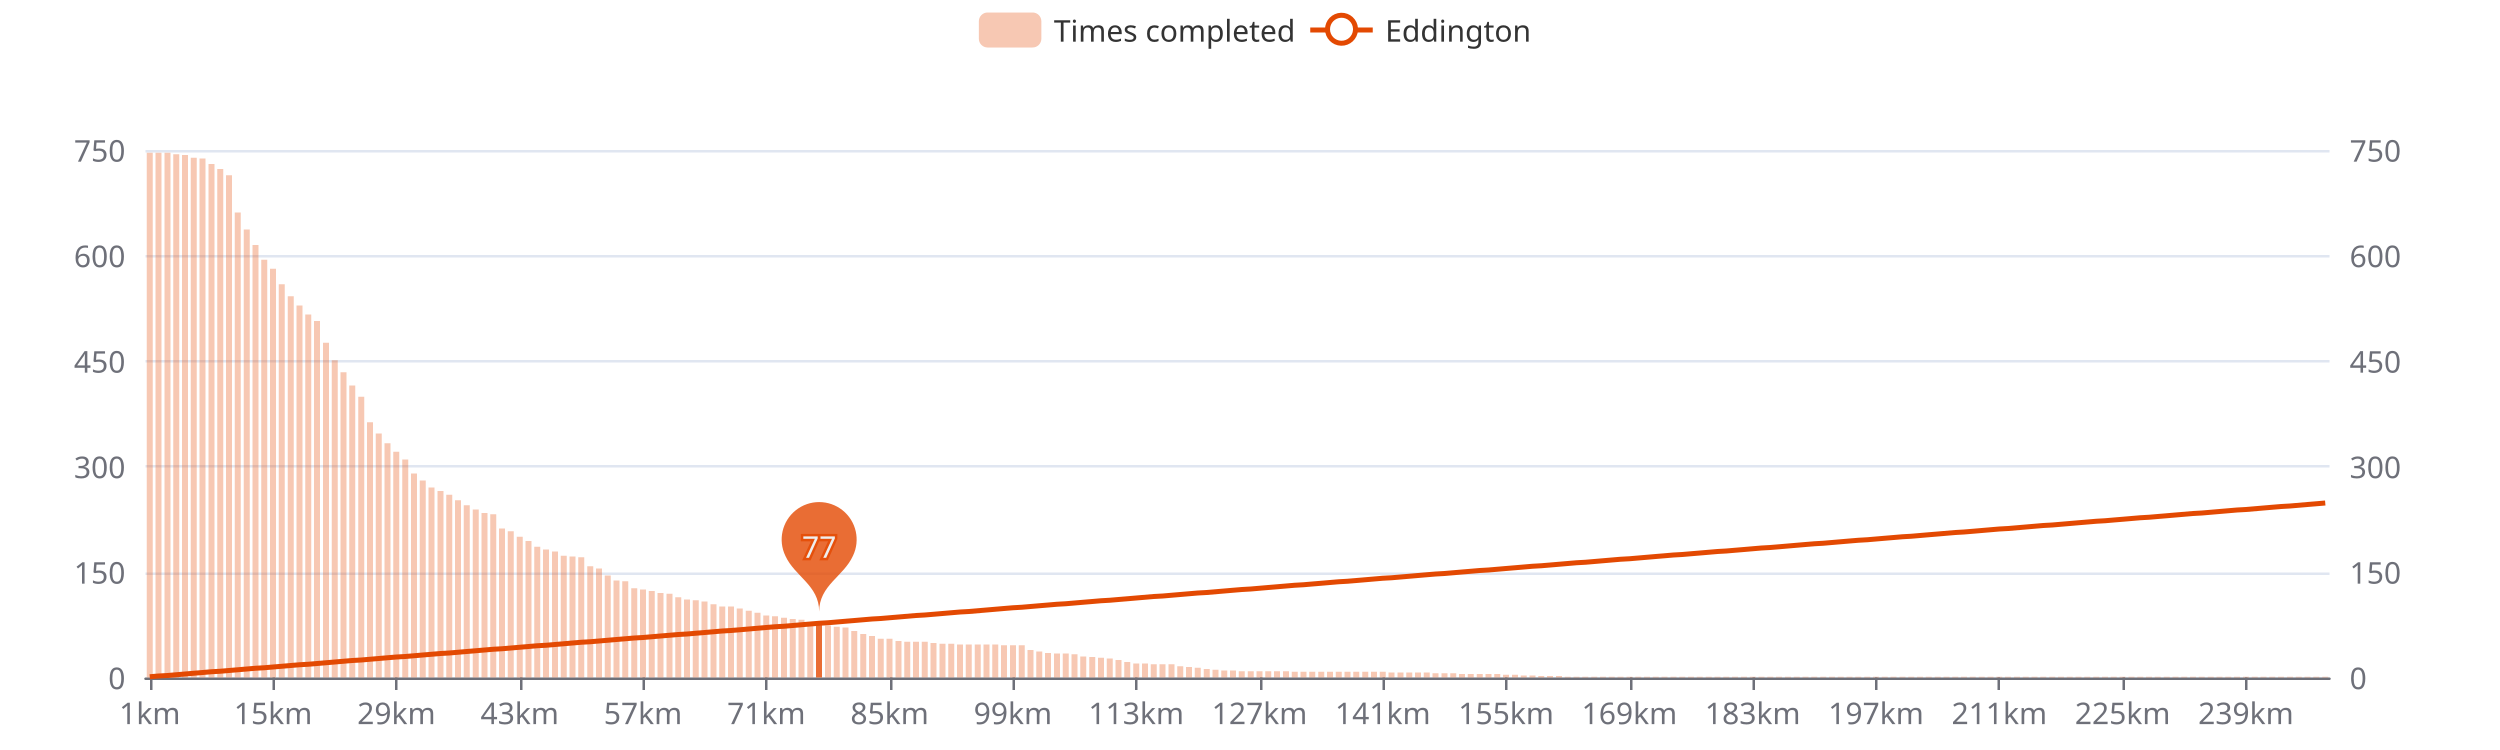
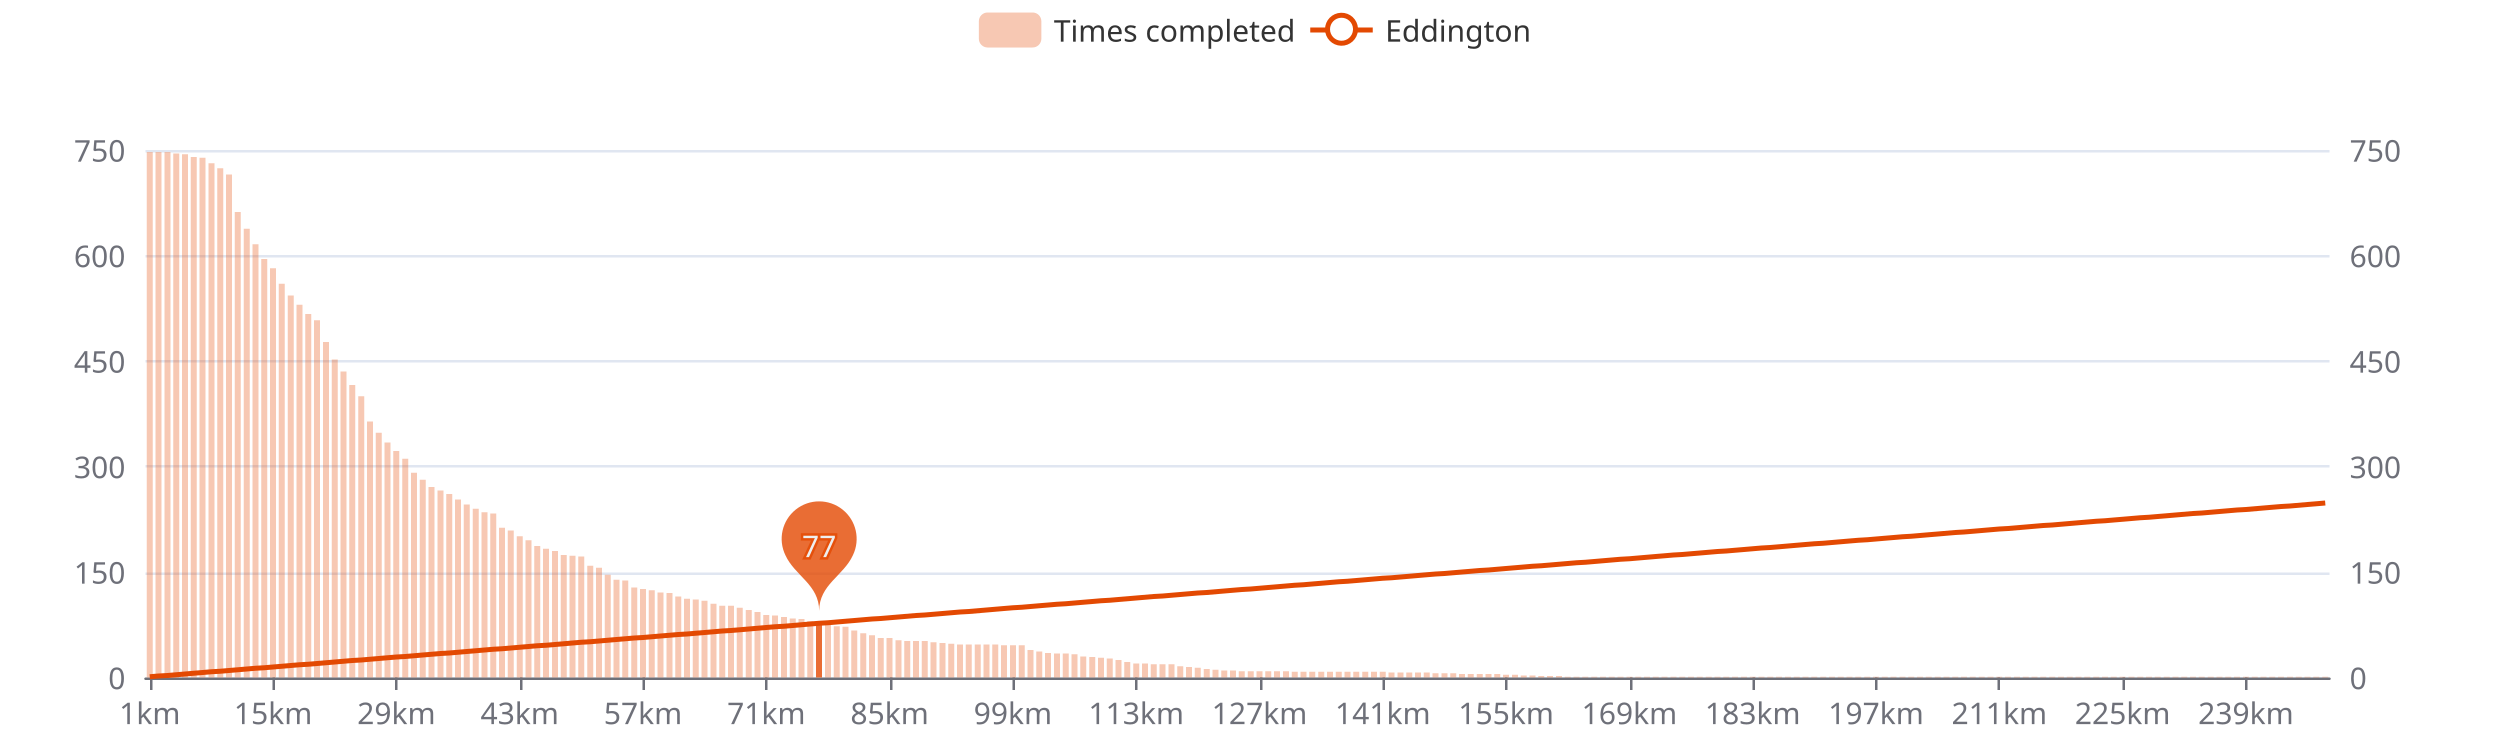
<svg xmlns="http://www.w3.org/2000/svg" width="1000" height="300" version="1.1" baseProfile="full" viewBox="0 0 1000 300">
  <rect width="1000" height="300" x="0" y="0" id="0" fill="#ffffff" />
  <path d="M58.2 271.5L931.8 271.5" fill="none" stroke="#E0E6F1" />
  <path d="M58.2 229.5L931.8 229.5" fill="none" stroke="#E0E6F1" />
  <path d="M58.2 186.5L931.8 186.5" fill="none" stroke="#E0E6F1" />
  <path d="M58.2 144.5L931.8 144.5" fill="none" stroke="#E0E6F1" />
  <path d="M58.2 102.5L931.8 102.5" fill="none" stroke="#E0E6F1" />
  <path d="M58.2 60.5L931.8 60.5" fill="none" stroke="#E0E6F1" />
  <path d="M58.2 271.5L931.8 271.5" fill="none" stroke="#6E7079" stroke-linecap="round" />
  <path d="M60.5 271L60.5 276" fill="none" stroke="#6E7079" />
  <path d="M109.5 271L109.5 276" fill="none" stroke="#6E7079" />
  <path d="M158.5 271L158.5 276" fill="none" stroke="#6E7079" />
  <path d="M208.5 271L208.5 276" fill="none" stroke="#6E7079" />
  <path d="M257.5 271L257.5 276" fill="none" stroke="#6E7079" />
  <path d="M306.5 271L306.5 276" fill="none" stroke="#6E7079" />
  <path d="M356.5 271L356.5 276" fill="none" stroke="#6E7079" />
  <path d="M405.5 271L405.5 276" fill="none" stroke="#6E7079" />
  <path d="M454.5 271L454.5 276" fill="none" stroke="#6E7079" />
  <path d="M504.5 271L504.5 276" fill="none" stroke="#6E7079" />
  <path d="M553.5 271L553.5 276" fill="none" stroke="#6E7079" />
  <path d="M602.5 271L602.5 276" fill="none" stroke="#6E7079" />
  <path d="M652.5 271L652.5 276" fill="none" stroke="#6E7079" />
  <path d="M701.5 271L701.5 276" fill="none" stroke="#6E7079" />
  <path d="M750.5 271L750.5 276" fill="none" stroke="#6E7079" />
  <path d="M799.5 271L799.5 276" fill="none" stroke="#6E7079" />
  <path d="M849.5 271L849.5 276" fill="none" stroke="#6E7079" />
  <path d="M898.5 271L898.5 276" fill="none" stroke="#6E7079" />
  <text dominant-baseline="central" text-anchor="end" style="font-size:12px;font-family:sans-serif;" transform="translate(50.16 271)" fill="#6E7079">0</text>
  <text dominant-baseline="central" text-anchor="end" style="font-size:12px;font-family:sans-serif;" transform="translate(50.16 228.8)" fill="#6E7079">150</text>
  <text dominant-baseline="central" text-anchor="end" style="font-size:12px;font-family:sans-serif;" transform="translate(50.16 186.6)" fill="#6E7079">300</text>
  <text dominant-baseline="central" text-anchor="end" style="font-size:12px;font-family:sans-serif;" transform="translate(50.16 144.4)" fill="#6E7079">450</text>
  <text dominant-baseline="central" text-anchor="end" style="font-size:12px;font-family:sans-serif;" transform="translate(50.16 102.2)" fill="#6E7079">600</text>
  <text dominant-baseline="central" text-anchor="end" style="font-size:12px;font-family:sans-serif;" transform="translate(50.16 60)" fill="#6E7079">750</text>
  <text dominant-baseline="central" text-anchor="start" style="font-size:12px;font-family:sans-serif;" transform="translate(939.84 271)" fill="#6E7079">0</text>
  <text dominant-baseline="central" text-anchor="start" style="font-size:12px;font-family:sans-serif;" transform="translate(939.84 228.8)" fill="#6E7079">150</text>
  <text dominant-baseline="central" text-anchor="start" style="font-size:12px;font-family:sans-serif;" transform="translate(939.84 186.6)" fill="#6E7079">300</text>
  <text dominant-baseline="central" text-anchor="start" style="font-size:12px;font-family:sans-serif;" transform="translate(939.84 144.4)" fill="#6E7079">450</text>
  <text dominant-baseline="central" text-anchor="start" style="font-size:12px;font-family:sans-serif;" transform="translate(939.84 102.2)" fill="#6E7079">600</text>
  <text dominant-baseline="central" text-anchor="start" style="font-size:12px;font-family:sans-serif;" transform="translate(939.84 60)" fill="#6E7079">750</text>
  <text dominant-baseline="central" text-anchor="middle" style="font-size:12px;font-family:sans-serif;" y="6" transform="translate(59.9215 279)" fill="#6E7079">1km</text>
  <text dominant-baseline="central" text-anchor="middle" style="font-size:12px;font-family:sans-serif;" y="6" transform="translate(109.2421 279)" fill="#6E7079">15km</text>
  <text dominant-baseline="central" text-anchor="middle" style="font-size:12px;font-family:sans-serif;" y="6" transform="translate(158.5627 279)" fill="#6E7079">29km</text>
  <text dominant-baseline="central" text-anchor="middle" style="font-size:12px;font-family:sans-serif;" y="6" transform="translate(207.8834 279)" fill="#6E7079">43km</text>
  <text dominant-baseline="central" text-anchor="middle" style="font-size:12px;font-family:sans-serif;" y="6" transform="translate(257.204 279)" fill="#6E7079">57km</text>
  <text dominant-baseline="central" text-anchor="middle" style="font-size:12px;font-family:sans-serif;" y="6" transform="translate(306.5247 279)" fill="#6E7079">71km</text>
  <text dominant-baseline="central" text-anchor="middle" style="font-size:12px;font-family:sans-serif;" y="6" transform="translate(355.8453 279)" fill="#6E7079">85km</text>
  <text dominant-baseline="central" text-anchor="middle" style="font-size:12px;font-family:sans-serif;" y="6" transform="translate(405.166 279)" fill="#6E7079">99km</text>
  <text dominant-baseline="central" text-anchor="middle" style="font-size:12px;font-family:sans-serif;" y="6" transform="translate(454.4866 279)" fill="#6E7079">113km</text>
  <text dominant-baseline="central" text-anchor="middle" style="font-size:12px;font-family:sans-serif;" y="6" transform="translate(503.8073 279)" fill="#6E7079">127km</text>
  <text dominant-baseline="central" text-anchor="middle" style="font-size:12px;font-family:sans-serif;" y="6" transform="translate(553.1279 279)" fill="#6E7079">141km</text>
  <text dominant-baseline="central" text-anchor="middle" style="font-size:12px;font-family:sans-serif;" y="6" transform="translate(602.4485 279)" fill="#6E7079">155km</text>
  <text dominant-baseline="central" text-anchor="middle" style="font-size:12px;font-family:sans-serif;" y="6" transform="translate(651.7692 279)" fill="#6E7079">169km</text>
  <text dominant-baseline="central" text-anchor="middle" style="font-size:12px;font-family:sans-serif;" y="6" transform="translate(701.0898 279)" fill="#6E7079">183km</text>
  <text dominant-baseline="central" text-anchor="middle" style="font-size:12px;font-family:sans-serif;" y="6" transform="translate(750.4105 279)" fill="#6E7079">197km</text>
  <text dominant-baseline="central" text-anchor="middle" style="font-size:12px;font-family:sans-serif;" y="6" transform="translate(799.7311 279)" fill="#6E7079">211km</text>
  <text dominant-baseline="central" text-anchor="middle" style="font-size:12px;font-family:sans-serif;" y="6" transform="translate(849.0518 279)" fill="#6E7079">225km</text>
  <text dominant-baseline="central" text-anchor="middle" style="font-size:12px;font-family:sans-serif;" y="6" transform="translate(898.3724 279)" fill="#6E7079">239km</text>
-   <path d="M58.7 271l2.4 0l0 -209.9l-2.4 0Z" fill="rgb(227,73,2)" fill-opacity="0.3" />
-   <path d="M62.2 271l2.4 0l0 -209.9l-2.4 0Z" fill="rgb(227,73,2)" fill-opacity="0.3" />
-   <path d="M65.8 271l2.4 0l0 -209.9l-2.4 0Z" fill="rgb(227,73,2)" fill-opacity="0.3" />
-   <path d="M69.3 271l2.4 0l0 -209.3l-2.4 0Z" fill="rgb(227,73,2)" fill-opacity="0.3" />
-   <path d="M72.8 271l2.4 0l0 -209l-2.4 0Z" fill="rgb(227,73,2)" fill-opacity="0.3" />
-   <path d="M76.3 271l2.4 0l0 -207.9l-2.4 0Z" fill="rgb(227,73,2)" fill-opacity="0.3" />
-   <path d="M79.8 271l2.4 0l0 -207.6l-2.4 0Z" fill="rgb(227,73,2)" fill-opacity="0.3" />
-   <path d="M83.4 271l2.4 0l0 -205.4l-2.4 0Z" fill="rgb(227,73,2)" fill-opacity="0.3" />
-   <path d="M86.9 271l2.4 0l0 -203.4l-2.4 0Z" fill="rgb(227,73,2)" fill-opacity="0.3" />
-   <path d="M90.4 271l2.4 0l0 -200.9l-2.4 0Z" fill="rgb(227,73,2)" fill-opacity="0.3" />
-   <path d="M93.9 271l2.4 0l0 -186l-2.4 0Z" fill="rgb(227,73,2)" fill-opacity="0.3" />
-   <path d="M97.5 271l2.4 0l0 -179.2l-2.4 0Z" fill="rgb(227,73,2)" fill-opacity="0.3" />
-   <path d="M101 271l2.4 0l0 -173l-2.4 0Z" fill="rgb(227,73,2)" fill-opacity="0.3" />
-   <path d="M104.5 271l2.4 0l0 -167.1l-2.4 0Z" fill="rgb(227,73,2)" fill-opacity="0.3" />
-   <path d="M108 271l2.4 0l0 -163.5l-2.4 0Z" fill="rgb(227,73,2)" fill-opacity="0.3" />
-   <path d="M111.5 271l2.4 0l0 -157.3l-2.4 0Z" fill="rgb(227,73,2)" fill-opacity="0.3" />
-   <path d="M115.1 271l2.4 0l0 -152.5l-2.4 0Z" fill="rgb(227,73,2)" fill-opacity="0.3" />
-   <path d="M118.6 271l2.4 0l0 -148.8l-2.4 0Z" fill="rgb(227,73,2)" fill-opacity="0.3" />
-   <path d="M122.1 271l2.4 0l0 -145.2l-2.4 0Z" fill="rgb(227,73,2)" fill-opacity="0.3" />
-   <path d="M125.6 271l2.4 0l0 -142.6l-2.4 0Z" fill="rgb(227,73,2)" fill-opacity="0.3" />
-   <path d="M129.2 271l2.4 0l0 -133.9l-2.4 0Z" fill="rgb(227,73,2)" fill-opacity="0.3" />
-   <path d="M132.7 271l2.4 0l0 -126.9l-2.4 0Z" fill="rgb(227,73,2)" fill-opacity="0.3" />
-   <path d="M136.2 271l2.4 0l0 -122.1l-2.4 0Z" fill="rgb(227,73,2)" fill-opacity="0.3" />
-   <path d="M139.7 271l2.4 0l0 -116.8l-2.4 0Z" fill="rgb(227,73,2)" fill-opacity="0.3" />
-   <path d="M143.3 271l2.4 0l0 -112.3l-2.4 0Z" fill="rgb(227,73,2)" fill-opacity="0.3" />
-   <path d="M146.8 271l2.4 0l0 -102.1l-2.4 0Z" fill="rgb(227,73,2)" fill-opacity="0.3" />
-   <path d="M150.3 271l2.4 0l0 -97.6l-2.4 0Z" fill="rgb(227,73,2)" fill-opacity="0.3" />
-   <path d="M153.8 271l2.4 0l0 -93.7l-2.4 0Z" fill="rgb(227,73,2)" fill-opacity="0.3" />
-   <path d="M157.3 271l2.4 0l0 -90.3l-2.4 0Z" fill="rgb(227,73,2)" fill-opacity="0.3" />
-   <path d="M160.9 271l2.4 0l0 -87.2l-2.4 0Z" fill="rgb(227,73,2)" fill-opacity="0.3" />
-   <path d="M164.4 271l2.4 0l0 -81.6l-2.4 0Z" fill="rgb(227,73,2)" fill-opacity="0.3" />
-   <path d="M167.9 271l2.4 0l0 -78.8l-2.4 0Z" fill="rgb(227,73,2)" fill-opacity="0.3" />
-   <path d="M171.4 271l2.4 0l0 -76l-2.4 0Z" fill="rgb(227,73,2)" fill-opacity="0.3" />
-   <path d="M175 271l2.4 0l0 -74.6l-2.4 0Z" fill="rgb(227,73,2)" fill-opacity="0.3" />
-   <path d="M178.5 271l2.4 0l0 -73.1l-2.4 0Z" fill="rgb(227,73,2)" fill-opacity="0.3" />
-   <path d="M182 271l2.4 0l0 -70.9l-2.4 0Z" fill="rgb(227,73,2)" fill-opacity="0.3" />
-   <path d="M185.5 271l2.4 0l0 -68.9l-2.4 0Z" fill="rgb(227,73,2)" fill-opacity="0.3" />
-   <path d="M189.1 271l2.4 0l0 -67.2l-2.4 0Z" fill="rgb(227,73,2)" fill-opacity="0.3" />
-   <path d="M192.6 271l2.4 0l0 -65.8l-2.4 0Z" fill="rgb(227,73,2)" fill-opacity="0.3" />
-   <path d="M196.1 271l2.4 0l0 -65.3l-2.4 0Z" fill="rgb(227,73,2)" fill-opacity="0.3" />
-   <path d="M199.6 271l2.4 0l0 -59.6l-2.4 0Z" fill="rgb(227,73,2)" fill-opacity="0.3" />
-   <path d="M203.1 271l2.4 0l0 -58.5l-2.4 0Z" fill="rgb(227,73,2)" fill-opacity="0.3" />
-   <path d="M206.7 271l2.4 0l0 -56.3l-2.4 0Z" fill="rgb(227,73,2)" fill-opacity="0.3" />
-   <path d="M210.2 271l2.4 0l0 -54.6l-2.4 0Z" fill="rgb(227,73,2)" fill-opacity="0.3" />
-   <path d="M213.7 271l2.4 0l0 -52.3l-2.4 0Z" fill="rgb(227,73,2)" fill-opacity="0.3" />
-   <path d="M217.2 271l2.4 0l0 -51.2l-2.4 0Z" fill="rgb(227,73,2)" fill-opacity="0.3" />
-   <path d="M220.8 271l2.4 0l0 -50.4l-2.4 0Z" fill="rgb(227,73,2)" fill-opacity="0.3" />
-   <path d="M224.3 271l2.4 0l0 -48.7l-2.4 0Z" fill="rgb(227,73,2)" fill-opacity="0.3" />
-   <path d="M227.8 271l2.4 0l0 -48.4l-2.4 0Z" fill="rgb(227,73,2)" fill-opacity="0.3" />
-   <path d="M231.3 271l2.4 0l0 -48.1l-2.4 0Z" fill="rgb(227,73,2)" fill-opacity="0.3" />
-   <path d="M234.9 271l2.4 0l0 -44.5l-2.4 0Z" fill="rgb(227,73,2)" fill-opacity="0.3" />
-   <path d="M238.4 271l2.4 0l0 -43.6l-2.4 0Z" fill="rgb(227,73,2)" fill-opacity="0.3" />
-   <path d="M241.9 271l2.4 0l0 -40.8l-2.4 0Z" fill="rgb(227,73,2)" fill-opacity="0.3" />
-   <path d="M245.4 271l2.4 0l0 -38.8l-2.4 0Z" fill="rgb(227,73,2)" fill-opacity="0.3" />
-   <path d="M248.9 271l2.4 0l0 -38.5l-2.4 0Z" fill="rgb(227,73,2)" fill-opacity="0.3" />
-   <path d="M252.5 271l2.4 0l0 -35.7l-2.4 0Z" fill="rgb(227,73,2)" fill-opacity="0.3" />
-   <path d="M256 271l2.4 0l0 -35.2l-2.4 0Z" fill="rgb(227,73,2)" fill-opacity="0.3" />
-   <path d="M259.5 271l2.4 0l0 -34.6l-2.4 0Z" fill="rgb(227,73,2)" fill-opacity="0.3" />
-   <path d="M263 271l2.4 0l0 -33.8l-2.4 0Z" fill="rgb(227,73,2)" fill-opacity="0.3" />
-   <path d="M266.6 271l2.4 0l0 -33.5l-2.4 0Z" fill="rgb(227,73,2)" fill-opacity="0.3" />
-   <path d="M270.1 271l2.4 0l0 -32.1l-2.4 0Z" fill="rgb(227,73,2)" fill-opacity="0.3" />
-   <path d="M273.6 271l2.4 0l0 -31.2l-2.4 0Z" fill="rgb(227,73,2)" fill-opacity="0.3" />
-   <path d="M277.1 271l2.4 0l0 -30.9l-2.4 0Z" fill="rgb(227,73,2)" fill-opacity="0.3" />
-   <path d="M280.6 271l2.4 0l0 -30.4l-2.4 0Z" fill="rgb(227,73,2)" fill-opacity="0.3" />
-   <path d="M284.2 271l2.4 0l0 -29.3l-2.4 0Z" fill="rgb(227,73,2)" fill-opacity="0.3" />
-   <path d="M287.7 271l2.4 0l0 -28.4l-2.4 0Z" fill="rgb(227,73,2)" fill-opacity="0.3" />
-   <path d="M291.2 271l2.4 0l0 -28.4l-2.4 0Z" fill="rgb(227,73,2)" fill-opacity="0.3" />
-   <path d="M294.7 271l2.4 0l0 -27.6l-2.4 0Z" fill="rgb(227,73,2)" fill-opacity="0.3" />
-   <path d="M298.3 271l2.4 0l0 -26.7l-2.4 0Z" fill="rgb(227,73,2)" fill-opacity="0.3" />
-   <path d="M301.8 271l2.4 0l0 -25.9l-2.4 0Z" fill="rgb(227,73,2)" fill-opacity="0.3" />
-   <path d="M305.3 271l2.4 0l0 -24.8l-2.4 0Z" fill="rgb(227,73,2)" fill-opacity="0.3" />
-   <path d="M308.8 271l2.4 0l0 -24.5l-2.4 0Z" fill="rgb(227,73,2)" fill-opacity="0.3" />
-   <path d="M312.4 271l2.4 0l0 -23.9l-2.4 0Z" fill="rgb(227,73,2)" fill-opacity="0.3" />
-   <path d="M315.9 271l2.4 0l0 -23.4l-2.4 0Z" fill="rgb(227,73,2)" fill-opacity="0.3" />
-   <path d="M319.4 271l2.4 0l0 -23.1l-2.4 0Z" fill="rgb(227,73,2)" fill-opacity="0.3" />
-   <path d="M322.9 271l2.4 0l0 -22.2l-2.4 0Z" fill="rgb(227,73,2)" fill-opacity="0.3" />
-   <path d="M326.4 271l2.4 0l0 -21.7l-2.4 0Z" fill="rgb(227,73,2)" fill-opacity="0.8" />
-   <path d="M330 271l2.4 0l0 -20.8l-2.4 0Z" fill="rgb(227,73,2)" fill-opacity="0.3" />
-   <path d="M333.5 271l2.4 0l0 -20.3l-2.4 0Z" fill="rgb(227,73,2)" fill-opacity="0.3" />
-   <path d="M337 271l2.4 0l0 -20l-2.4 0Z" fill="rgb(227,73,2)" fill-opacity="0.3" />
-   <path d="M340.5 271l2.4 0l0 -18.6l-2.4 0Z" fill="rgb(227,73,2)" fill-opacity="0.3" />
-   <path d="M344.1 271l2.4 0l0 -17.4l-2.4 0Z" fill="rgb(227,73,2)" fill-opacity="0.3" />
-   <path d="M347.6 271l2.4 0l0 -16.6l-2.4 0Z" fill="rgb(227,73,2)" fill-opacity="0.3" />
-   <path d="M351.1 271l2.4 0l0 -15.5l-2.4 0Z" fill="rgb(227,73,2)" fill-opacity="0.3" />
-   <path d="M354.6 271l2.4 0l0 -15.5l-2.4 0Z" fill="rgb(227,73,2)" fill-opacity="0.3" />
-   <path d="M358.2 271l2.4 0l0 -14.6l-2.4 0Z" fill="rgb(227,73,2)" fill-opacity="0.3" />
-   <path d="M361.7 271l2.4 0l0 -14.3l-2.4 0Z" fill="rgb(227,73,2)" fill-opacity="0.3" />
-   <path d="M365.2 271l2.4 0l0 -14.3l-2.4 0Z" fill="rgb(227,73,2)" fill-opacity="0.3" />
-   <path d="M368.7 271l2.4 0l0 -14.3l-2.4 0Z" fill="rgb(227,73,2)" fill-opacity="0.3" />
-   <path d="M372.2 271l2.4 0l0 -13.8l-2.4 0Z" fill="rgb(227,73,2)" fill-opacity="0.3" />
-   <path d="M375.8 271l2.4 0l0 -13.5l-2.4 0Z" fill="rgb(227,73,2)" fill-opacity="0.3" />
+   <path d="M58.7 271l2.4 0l0 -210.2l-2.4 0Z" fill="rgb(227,73,2)" fill-opacity="0.3" />
+   <path d="M62.2 271l2.4 0l0 -210.2l-2.4 0Z" fill="rgb(227,73,2)" fill-opacity="0.3" />
+   <path d="M65.8 271l2.4 0l0 -210.2l-2.4 0Z" fill="rgb(227,73,2)" fill-opacity="0.3" />
+   <path d="M69.3 271l2.4 0l0 -209.6l-2.4 0Z" fill="rgb(227,73,2)" fill-opacity="0.3" />
+   <path d="M72.8 271l2.4 0l0 -209.3l-2.4 0Z" fill="rgb(227,73,2)" fill-opacity="0.3" />
+   <path d="M76.3 271l2.4 0l0 -208.2l-2.4 0Z" fill="rgb(227,73,2)" fill-opacity="0.3" />
+   <path d="M79.8 271l2.4 0l0 -207.9l-2.4 0Z" fill="rgb(227,73,2)" fill-opacity="0.3" />
+   <path d="M83.4 271l2.4 0l0 -205.7l-2.4 0Z" fill="rgb(227,73,2)" fill-opacity="0.3" />
+   <path d="M86.9 271l2.4 0l0 -203.7l-2.4 0Z" fill="rgb(227,73,2)" fill-opacity="0.3" />
+   <path d="M90.4 271l2.4 0l0 -201.2l-2.4 0Z" fill="rgb(227,73,2)" fill-opacity="0.3" />
+   <path d="M93.9 271l2.4 0l0 -186.2l-2.4 0Z" fill="rgb(227,73,2)" fill-opacity="0.3" />
+   <path d="M97.5 271l2.4 0l0 -179.5l-2.4 0Z" fill="rgb(227,73,2)" fill-opacity="0.3" />
+   <path d="M101 271l2.4 0l0 -173.3l-2.4 0Z" fill="rgb(227,73,2)" fill-opacity="0.3" />
+   <path d="M104.5 271l2.4 0l0 -167.4l-2.4 0Z" fill="rgb(227,73,2)" fill-opacity="0.3" />
+   <path d="M108 271l2.4 0l0 -163.7l-2.4 0Z" fill="rgb(227,73,2)" fill-opacity="0.3" />
+   <path d="M111.5 271l2.4 0l0 -157.5l-2.4 0Z" fill="rgb(227,73,2)" fill-opacity="0.3" />
+   <path d="M115.1 271l2.4 0l0 -152.8l-2.4 0Z" fill="rgb(227,73,2)" fill-opacity="0.3" />
+   <path d="M118.6 271l2.4 0l0 -149.1l-2.4 0Z" fill="rgb(227,73,2)" fill-opacity="0.3" />
+   <path d="M122.1 271l2.4 0l0 -145.4l-2.4 0Z" fill="rgb(227,73,2)" fill-opacity="0.3" />
+   <path d="M125.6 271l2.4 0l0 -142.9l-2.4 0Z" fill="rgb(227,73,2)" fill-opacity="0.3" />
+   <path d="M129.2 271l2.4 0l0 -134.2l-2.4 0Z" fill="rgb(227,73,2)" fill-opacity="0.3" />
+   <path d="M132.7 271l2.4 0l0 -127.2l-2.4 0Z" fill="rgb(227,73,2)" fill-opacity="0.3" />
+   <path d="M136.2 271l2.4 0l0 -122.4l-2.4 0Z" fill="rgb(227,73,2)" fill-opacity="0.3" />
+   <path d="M139.7 271l2.4 0l0 -117l-2.4 0Z" fill="rgb(227,73,2)" fill-opacity="0.3" />
+   <path d="M143.3 271l2.4 0l0 -112.5l-2.4 0Z" fill="rgb(227,73,2)" fill-opacity="0.3" />
+   <path d="M146.8 271l2.4 0l0 -102.4l-2.4 0Z" fill="rgb(227,73,2)" fill-opacity="0.3" />
+   <path d="M150.3 271l2.4 0l0 -97.9l-2.4 0Z" fill="rgb(227,73,2)" fill-opacity="0.3" />
+   <path d="M153.8 271l2.4 0l0 -94l-2.4 0Z" fill="rgb(227,73,2)" fill-opacity="0.3" />
+   <path d="M157.3 271l2.4 0l0 -90.6l-2.4 0Z" fill="rgb(227,73,2)" fill-opacity="0.3" />
+   <path d="M160.9 271l2.4 0l0 -87.5l-2.4 0Z" fill="rgb(227,73,2)" fill-opacity="0.3" />
+   <path d="M164.4 271l2.4 0l0 -81.9l-2.4 0Z" fill="rgb(227,73,2)" fill-opacity="0.3" />
+   <path d="M167.9 271l2.4 0l0 -79.1l-2.4 0Z" fill="rgb(227,73,2)" fill-opacity="0.3" />
+   <path d="M171.4 271l2.4 0l0 -76.2l-2.4 0Z" fill="rgb(227,73,2)" fill-opacity="0.3" />
+   <path d="M175 271l2.4 0l0 -74.8l-2.4 0Z" fill="rgb(227,73,2)" fill-opacity="0.3" />
+   <path d="M178.5 271l2.4 0l0 -73.4l-2.4 0Z" fill="rgb(227,73,2)" fill-opacity="0.3" />
+   <path d="M182 271l2.4 0l0 -71.2l-2.4 0Z" fill="rgb(227,73,2)" fill-opacity="0.3" />
+   <path d="M185.5 271l2.4 0l0 -69.2l-2.4 0Z" fill="rgb(227,73,2)" fill-opacity="0.3" />
+   <path d="M189.1 271l2.4 0l0 -67.5l-2.4 0Z" fill="rgb(227,73,2)" fill-opacity="0.3" />
+   <path d="M192.6 271l2.4 0l0 -66.1l-2.4 0Z" fill="rgb(227,73,2)" fill-opacity="0.3" />
+   <path d="M196.1 271l2.4 0l0 -65.6l-2.4 0Z" fill="rgb(227,73,2)" fill-opacity="0.3" />
+   <path d="M199.6 271l2.4 0l0 -59.9l-2.4 0Z" fill="rgb(227,73,2)" fill-opacity="0.3" />
+   <path d="M203.1 271l2.4 0l0 -58.8l-2.4 0Z" fill="rgb(227,73,2)" fill-opacity="0.3" />
+   <path d="M206.7 271l2.4 0l0 -56.5l-2.4 0Z" fill="rgb(227,73,2)" fill-opacity="0.3" />
+   <path d="M210.2 271l2.4 0l0 -54.9l-2.4 0Z" fill="rgb(227,73,2)" fill-opacity="0.3" />
+   <path d="M213.7 271l2.4 0l0 -52.6l-2.4 0Z" fill="rgb(227,73,2)" fill-opacity="0.3" />
+   <path d="M217.2 271l2.4 0l0 -51.5l-2.4 0Z" fill="rgb(227,73,2)" fill-opacity="0.3" />
+   <path d="M220.8 271l2.4 0l0 -50.6l-2.4 0Z" fill="rgb(227,73,2)" fill-opacity="0.3" />
+   <path d="M224.3 271l2.4 0l0 -49l-2.4 0Z" fill="rgb(227,73,2)" fill-opacity="0.3" />
+   <path d="M227.8 271l2.4 0l0 -48.7l-2.4 0Z" fill="rgb(227,73,2)" fill-opacity="0.3" />
+   <path d="M231.3 271l2.4 0l0 -48.4l-2.4 0Z" fill="rgb(227,73,2)" fill-opacity="0.3" />
+   <path d="M234.9 271l2.4 0l0 -44.7l-2.4 0Z" fill="rgb(227,73,2)" fill-opacity="0.3" />
+   <path d="M238.4 271l2.4 0l0 -43.9l-2.4 0Z" fill="rgb(227,73,2)" fill-opacity="0.3" />
+   <path d="M241.9 271l2.4 0l0 -41.1l-2.4 0Z" fill="rgb(227,73,2)" fill-opacity="0.3" />
+   <path d="M245.4 271l2.4 0l0 -39.1l-2.4 0Z" fill="rgb(227,73,2)" fill-opacity="0.3" />
+   <path d="M248.9 271l2.4 0l0 -38.8l-2.4 0Z" fill="rgb(227,73,2)" fill-opacity="0.3" />
+   <path d="M252.5 271l2.4 0l0 -36l-2.4 0Z" fill="rgb(227,73,2)" fill-opacity="0.3" />
+   <path d="M256 271l2.4 0l0 -35.4l-2.4 0Z" fill="rgb(227,73,2)" fill-opacity="0.3" />
+   <path d="M259.5 271l2.4 0l0 -34.9l-2.4 0Z" fill="rgb(227,73,2)" fill-opacity="0.3" />
+   <path d="M263 271l2.4 0l0 -34l-2.4 0Z" fill="rgb(227,73,2)" fill-opacity="0.3" />
+   <path d="M266.6 271l2.4 0l0 -33.8l-2.4 0Z" fill="rgb(227,73,2)" fill-opacity="0.3" />
+   <path d="M270.1 271l2.4 0l0 -32.4l-2.4 0Z" fill="rgb(227,73,2)" fill-opacity="0.3" />
+   <path d="M273.6 271l2.4 0l0 -31.5l-2.4 0Z" fill="rgb(227,73,2)" fill-opacity="0.3" />
+   <path d="M277.1 271l2.4 0l0 -31.2l-2.4 0Z" fill="rgb(227,73,2)" fill-opacity="0.3" />
+   <path d="M280.6 271l2.4 0l0 -30.7l-2.4 0Z" fill="rgb(227,73,2)" fill-opacity="0.3" />
+   <path d="M284.2 271l2.4 0l0 -29.5l-2.4 0Z" fill="rgb(227,73,2)" fill-opacity="0.3" />
+   <path d="M287.7 271l2.4 0l0 -28.7l-2.4 0Z" fill="rgb(227,73,2)" fill-opacity="0.3" />
+   <path d="M291.2 271l2.4 0l0 -28.7l-2.4 0Z" fill="rgb(227,73,2)" fill-opacity="0.3" />
+   <path d="M294.7 271l2.4 0l0 -27.9l-2.4 0Z" fill="rgb(227,73,2)" fill-opacity="0.3" />
+   <path d="M298.3 271l2.4 0l0 -27l-2.4 0Z" fill="rgb(227,73,2)" fill-opacity="0.3" />
+   <path d="M301.8 271l2.4 0l0 -26.2l-2.4 0Z" fill="rgb(227,73,2)" fill-opacity="0.3" />
+   <path d="M305.3 271l2.4 0l0 -25l-2.4 0Z" fill="rgb(227,73,2)" fill-opacity="0.3" />
+   <path d="M308.8 271l2.4 0l0 -24.8l-2.4 0Z" fill="rgb(227,73,2)" fill-opacity="0.3" />
+   <path d="M312.4 271l2.4 0l0 -24.2l-2.4 0Z" fill="rgb(227,73,2)" fill-opacity="0.3" />
+   <path d="M315.9 271l2.4 0l0 -23.6l-2.4 0Z" fill="rgb(227,73,2)" fill-opacity="0.3" />
+   <path d="M319.4 271l2.4 0l0 -23.4l-2.4 0Z" fill="rgb(227,73,2)" fill-opacity="0.3" />
+   <path d="M322.9 271l2.4 0l0 -22.5l-2.4 0Z" fill="rgb(227,73,2)" fill-opacity="0.3" />
+   <path d="M326.4 271l2.4 0l0 -21.9l-2.4 0Z" fill="rgb(227,73,2)" fill-opacity="0.8" />
+   <path d="M330 271l2.4 0l0 -21.1l-2.4 0Z" fill="rgb(227,73,2)" fill-opacity="0.3" />
+   <path d="M333.5 271l2.4 0l0 -20.5l-2.4 0Z" fill="rgb(227,73,2)" fill-opacity="0.3" />
+   <path d="M337 271l2.4 0l0 -20.3l-2.4 0Z" fill="rgb(227,73,2)" fill-opacity="0.3" />
+   <path d="M340.5 271l2.4 0l0 -18.8l-2.4 0Z" fill="rgb(227,73,2)" fill-opacity="0.3" />
+   <path d="M344.1 271l2.4 0l0 -17.7l-2.4 0Z" fill="rgb(227,73,2)" fill-opacity="0.3" />
+   <path d="M347.6 271l2.4 0l0 -16.9l-2.4 0Z" fill="rgb(227,73,2)" fill-opacity="0.3" />
+   <path d="M351.1 271l2.4 0l0 -15.8l-2.4 0Z" fill="rgb(227,73,2)" fill-opacity="0.3" />
+   <path d="M354.6 271l2.4 0l0 -15.8l-2.4 0Z" fill="rgb(227,73,2)" fill-opacity="0.3" />
+   <path d="M358.2 271l2.4 0l0 -14.9l-2.4 0Z" fill="rgb(227,73,2)" fill-opacity="0.3" />
+   <path d="M361.7 271l2.4 0l0 -14.6l-2.4 0Z" fill="rgb(227,73,2)" fill-opacity="0.3" />
+   <path d="M365.2 271l2.4 0l0 -14.6l-2.4 0Z" fill="rgb(227,73,2)" fill-opacity="0.3" />
+   <path d="M368.7 271l2.4 0l0 -14.6l-2.4 0Z" fill="rgb(227,73,2)" fill-opacity="0.3" />
+   <path d="M372.2 271l2.4 0l0 -14.1l-2.4 0Z" fill="rgb(227,73,2)" fill-opacity="0.3" />
+   <path d="M375.8 271l2.4 0l0 -13.8l-2.4 0Z" fill="rgb(227,73,2)" fill-opacity="0.3" />
  <path d="M379.3 271l2.4 0l0 -13.5l-2.4 0Z" fill="rgb(227,73,2)" fill-opacity="0.3" />
  <path d="M382.8 271l2.4 0l0 -13.2l-2.4 0Z" fill="rgb(227,73,2)" fill-opacity="0.3" />
  <path d="M386.3 271l2.4 0l0 -13.2l-2.4 0Z" fill="rgb(227,73,2)" fill-opacity="0.3" />
  <path d="M389.9 271l2.4 0l0 -13.2l-2.4 0Z" fill="rgb(227,73,2)" fill-opacity="0.3" />
  <path d="M393.4 271l2.4 0l0 -13.2l-2.4 0Z" fill="rgb(227,73,2)" fill-opacity="0.3" />
  <path d="M396.9 271l2.4 0l0 -13.2l-2.4 0Z" fill="rgb(227,73,2)" fill-opacity="0.3" />
  <path d="M400.4 271l2.4 0l0 -12.9l-2.4 0Z" fill="rgb(227,73,2)" fill-opacity="0.3" />
  <path d="M404 271l2.4 0l0 -12.9l-2.4 0Z" fill="rgb(227,73,2)" fill-opacity="0.3" />
  <path d="M407.5 271l2.4 0l0 -12.9l-2.4 0Z" fill="rgb(227,73,2)" fill-opacity="0.3" />
  <path d="M411 271l2.4 0l0 -11l-2.4 0Z" fill="rgb(227,73,2)" fill-opacity="0.3" />
  <path d="M414.5 271l2.4 0l0 -10.4l-2.4 0Z" fill="rgb(227,73,2)" fill-opacity="0.3" />
  <path d="M418 271l2.4 0l0 -9.8l-2.4 0Z" fill="rgb(227,73,2)" fill-opacity="0.3" />
  <path d="M421.6 271l2.4 0l0 -9.6l-2.4 0Z" fill="rgb(227,73,2)" fill-opacity="0.3" />
  <path d="M425.1 271l2.4 0l0 -9.6l-2.4 0Z" fill="rgb(227,73,2)" fill-opacity="0.3" />
  <path d="M428.6 271l2.4 0l0 -9.3l-2.4 0Z" fill="rgb(227,73,2)" fill-opacity="0.3" />
  <path d="M432.1 271l2.4 0l0 -8.4l-2.4 0Z" fill="rgb(227,73,2)" fill-opacity="0.3" />
  <path d="M435.7 271l2.4 0l0 -8.2l-2.4 0Z" fill="rgb(227,73,2)" fill-opacity="0.3" />
  <path d="M439.2 271l2.4 0l0 -7.9l-2.4 0Z" fill="rgb(227,73,2)" fill-opacity="0.3" />
  <path d="M442.7 271l2.4 0l0 -7.6l-2.4 0Z" fill="rgb(227,73,2)" fill-opacity="0.3" />
  <path d="M446.2 271l2.4 0l0 -7l-2.4 0Z" fill="rgb(227,73,2)" fill-opacity="0.3" />
  <path d="M449.7 271l2.4 0l0 -6.2l-2.4 0Z" fill="rgb(227,73,2)" fill-opacity="0.3" />
  <path d="M453.3 271l2.4 0l0 -5.6l-2.4 0Z" fill="rgb(227,73,2)" fill-opacity="0.3" />
  <path d="M456.8 271l2.4 0l0 -5.6l-2.4 0Z" fill="rgb(227,73,2)" fill-opacity="0.3" />
  <path d="M460.3 271l2.4 0l0 -5.3l-2.4 0Z" fill="rgb(227,73,2)" fill-opacity="0.3" />
  <path d="M463.8 271l2.4 0l0 -5.3l-2.4 0Z" fill="rgb(227,73,2)" fill-opacity="0.3" />
  <path d="M467.4 271l2.4 0l0 -5.3l-2.4 0Z" fill="rgb(227,73,2)" fill-opacity="0.3" />
  <path d="M470.9 271l2.4 0l0 -4.5l-2.4 0Z" fill="rgb(227,73,2)" fill-opacity="0.3" />
  <path d="M474.4 271l2.4 0l0 -4.2l-2.4 0Z" fill="rgb(227,73,2)" fill-opacity="0.3" />
  <path d="M477.9 271l2.4 0l0 -3.9l-2.4 0Z" fill="rgb(227,73,2)" fill-opacity="0.3" />
  <path d="M481.5 271l2.4 0l0 -3.4l-2.4 0Z" fill="rgb(227,73,2)" fill-opacity="0.3" />
  <path d="M485 271l2.4 0l0 -3.1l-2.4 0Z" fill="rgb(227,73,2)" fill-opacity="0.3" />
  <path d="M488.5 271l2.4 0l0 -2.8l-2.4 0Z" fill="rgb(227,73,2)" fill-opacity="0.3" />
  <path d="M492 271l2.4 0l0 -2.8l-2.4 0Z" fill="rgb(227,73,2)" fill-opacity="0.3" />
  <path d="M495.5 271l2.4 0l0 -2.5l-2.4 0Z" fill="rgb(227,73,2)" fill-opacity="0.3" />
  <path d="M499.1 271l2.4 0l0 -2.5l-2.4 0Z" fill="rgb(227,73,2)" fill-opacity="0.3" />
  <path d="M502.6 271l2.4 0l0 -2.5l-2.4 0Z" fill="rgb(227,73,2)" fill-opacity="0.3" />
  <path d="M506.1 271l2.4 0l0 -2.5l-2.4 0Z" fill="rgb(227,73,2)" fill-opacity="0.3" />
  <path d="M509.6 271l2.4 0l0 -2.5l-2.4 0Z" fill="rgb(227,73,2)" fill-opacity="0.3" />
  <path d="M513.2 271l2.4 0l0 -2.5l-2.4 0Z" fill="rgb(227,73,2)" fill-opacity="0.3" />
  <path d="M516.7 271l2.4 0l0 -2.3l-2.4 0Z" fill="rgb(227,73,2)" fill-opacity="0.3" />
  <path d="M520.2 271l2.4 0l0 -2.3l-2.4 0Z" fill="rgb(227,73,2)" fill-opacity="0.3" />
  <path d="M523.7 271l2.4 0l0 -2.3l-2.4 0Z" fill="rgb(227,73,2)" fill-opacity="0.3" />
  <path d="M527.3 271l2.4 0l0 -2.3l-2.4 0Z" fill="rgb(227,73,2)" fill-opacity="0.3" />
  <path d="M530.8 271l2.4 0l0 -2.3l-2.4 0Z" fill="rgb(227,73,2)" fill-opacity="0.3" />
  <path d="M534.3 271l2.4 0l0 -2.3l-2.4 0Z" fill="rgb(227,73,2)" fill-opacity="0.3" />
  <path d="M537.8 271l2.4 0l0 -2.3l-2.4 0Z" fill="rgb(227,73,2)" fill-opacity="0.3" />
  <path d="M541.3 271l2.4 0l0 -2.3l-2.4 0Z" fill="rgb(227,73,2)" fill-opacity="0.3" />
  <path d="M544.9 271l2.4 0l0 -2.3l-2.4 0Z" fill="rgb(227,73,2)" fill-opacity="0.3" />
  <path d="M548.4 271l2.4 0l0 -2.3l-2.4 0Z" fill="rgb(227,73,2)" fill-opacity="0.3" />
  <path d="M551.9 271l2.4 0l0 -2.3l-2.4 0Z" fill="rgb(227,73,2)" fill-opacity="0.3" />
  <path d="M555.4 271l2.4 0l0 -2l-2.4 0Z" fill="rgb(227,73,2)" fill-opacity="0.3" />
  <path d="M559 271l2.4 0l0 -2l-2.4 0Z" fill="rgb(227,73,2)" fill-opacity="0.3" />
  <path d="M562.5 271l2.4 0l0 -2l-2.4 0Z" fill="rgb(227,73,2)" fill-opacity="0.3" />
  <path d="M566 271l2.4 0l0 -2l-2.4 0Z" fill="rgb(227,73,2)" fill-opacity="0.3" />
  <path d="M569.5 271l2.4 0l0 -2l-2.4 0Z" fill="rgb(227,73,2)" fill-opacity="0.3" />
  <path d="M573 271l2.4 0l0 -1.7l-2.4 0Z" fill="rgb(227,73,2)" fill-opacity="0.3" />
  <path d="M576.6 271l2.4 0l0 -1.7l-2.4 0Z" fill="rgb(227,73,2)" fill-opacity="0.3" />
  <path d="M580.1 271l2.4 0l0 -1.7l-2.4 0Z" fill="rgb(227,73,2)" fill-opacity="0.3" />
  <path d="M583.6 271l2.4 0l0 -1.4l-2.4 0Z" fill="rgb(227,73,2)" fill-opacity="0.3" />
  <path d="M587.1 271l2.4 0l0 -1.4l-2.4 0Z" fill="rgb(227,73,2)" fill-opacity="0.3" />
  <path d="M590.7 271l2.4 0l0 -1.4l-2.4 0Z" fill="rgb(227,73,2)" fill-opacity="0.3" />
  <path d="M594.2 271l2.4 0l0 -1.4l-2.4 0Z" fill="rgb(227,73,2)" fill-opacity="0.3" />
  <path d="M597.7 271l2.4 0l0 -1.4l-2.4 0Z" fill="rgb(227,73,2)" fill-opacity="0.3" />
  <path d="M601.2 271l2.4 0l0 -1.1l-2.4 0Z" fill="rgb(227,73,2)" fill-opacity="0.3" />
  <path d="M604.8 271l2.4 0l0 -1.1l-2.4 0Z" fill="rgb(227,73,2)" fill-opacity="0.3" />
  <path d="M608.3 271l2.4 0l0 -0.8l-2.4 0Z" fill="rgb(227,73,2)" fill-opacity="0.3" />
  <path d="M611.8 271l2.4 0l0 -0.8l-2.4 0Z" fill="rgb(227,73,2)" fill-opacity="0.3" />
  <path d="M615.3 271l2.4 0l0 -0.6l-2.4 0Z" fill="rgb(227,73,2)" fill-opacity="0.3" />
  <path d="M618.8 271l2.4 0l0 -0.6l-2.4 0Z" fill="rgb(227,73,2)" fill-opacity="0.3" />
  <path d="M622.4 271l2.4 0l0 -0.6l-2.4 0Z" fill="rgb(227,73,2)" fill-opacity="0.3" />
  <path d="M625.9 271l2.4 0l0 -0.3l-2.4 0Z" fill="rgb(227,73,2)" fill-opacity="0.3" />
  <path d="M629.4 271l2.4 0l0 -0.3l-2.4 0Z" fill="rgb(227,73,2)" fill-opacity="0.3" />
  <path d="M632.9 271l2.4 0l0 -0.3l-2.4 0Z" fill="rgb(227,73,2)" fill-opacity="0.3" />
  <path d="M636.5 271l2.4 0l0 -0.3l-2.4 0Z" fill="rgb(227,73,2)" fill-opacity="0.3" />
  <path d="M640 271l2.4 0l0 -0.3l-2.4 0Z" fill="rgb(227,73,2)" fill-opacity="0.3" />
  <path d="M643.5 271l2.4 0l0 -0.3l-2.4 0Z" fill="rgb(227,73,2)" fill-opacity="0.3" />
  <path d="M647 271l2.4 0l0 -0.3l-2.4 0Z" fill="rgb(227,73,2)" fill-opacity="0.3" />
  <path d="M650.6 271l2.4 0l0 -0.3l-2.4 0Z" fill="rgb(227,73,2)" fill-opacity="0.3" />
  <path d="M654.1 271l2.4 0l0 -0.3l-2.4 0Z" fill="rgb(227,73,2)" fill-opacity="0.3" />
  <path d="M657.6 271l2.4 0l0 -0.3l-2.4 0Z" fill="rgb(227,73,2)" fill-opacity="0.3" />
  <path d="M661.1 271l2.4 0l0 -0.3l-2.4 0Z" fill="rgb(227,73,2)" fill-opacity="0.3" />
  <path d="M664.6 271l2.4 0l0 -0.3l-2.4 0Z" fill="rgb(227,73,2)" fill-opacity="0.3" />
  <path d="M668.2 271l2.4 0l0 -0.3l-2.4 0Z" fill="rgb(227,73,2)" fill-opacity="0.3" />
  <path d="M671.7 271l2.4 0l0 -0.3l-2.4 0Z" fill="rgb(227,73,2)" fill-opacity="0.3" />
  <path d="M675.2 271l2.4 0l0 -0.3l-2.4 0Z" fill="rgb(227,73,2)" fill-opacity="0.3" />
  <path d="M678.7 271l2.4 0l0 -0.3l-2.4 0Z" fill="rgb(227,73,2)" fill-opacity="0.3" />
  <path d="M682.3 271l2.4 0l0 -0.3l-2.4 0Z" fill="rgb(227,73,2)" fill-opacity="0.3" />
  <path d="M685.8 271l2.4 0l0 -0.3l-2.4 0Z" fill="rgb(227,73,2)" fill-opacity="0.3" />
  <path d="M689.3 271l2.4 0l0 -0.3l-2.4 0Z" fill="rgb(227,73,2)" fill-opacity="0.3" />
  <path d="M692.8 271l2.4 0l0 -0.3l-2.4 0Z" fill="rgb(227,73,2)" fill-opacity="0.3" />
  <path d="M696.4 271l2.4 0l0 -0.3l-2.4 0Z" fill="rgb(227,73,2)" fill-opacity="0.3" />
  <path d="M699.9 271l2.4 0l0 -0.3l-2.4 0Z" fill="rgb(227,73,2)" fill-opacity="0.3" />
  <path d="M703.4 271l2.4 0l0 -0.3l-2.4 0Z" fill="rgb(227,73,2)" fill-opacity="0.3" />
  <path d="M706.9 271l2.4 0l0 -0.3l-2.4 0Z" fill="rgb(227,73,2)" fill-opacity="0.3" />
  <path d="M710.4 271l2.4 0l0 -0.3l-2.4 0Z" fill="rgb(227,73,2)" fill-opacity="0.3" />
  <path d="M714 271l2.4 0l0 -0.3l-2.4 0Z" fill="rgb(227,73,2)" fill-opacity="0.3" />
  <path d="M717.5 271l2.4 0l0 -0.3l-2.4 0Z" fill="rgb(227,73,2)" fill-opacity="0.3" />
  <path d="M721 271l2.4 0l0 -0.3l-2.4 0Z" fill="rgb(227,73,2)" fill-opacity="0.3" />
  <path d="M724.5 271l2.4 0l0 -0.3l-2.4 0Z" fill="rgb(227,73,2)" fill-opacity="0.3" />
  <path d="M728.1 271l2.4 0l0 -0.3l-2.4 0Z" fill="rgb(227,73,2)" fill-opacity="0.3" />
  <path d="M731.6 271l2.4 0l0 -0.3l-2.4 0Z" fill="rgb(227,73,2)" fill-opacity="0.3" />
  <path d="M735.1 271l2.4 0l0 -0.3l-2.4 0Z" fill="rgb(227,73,2)" fill-opacity="0.3" />
  <path d="M738.6 271l2.4 0l0 -0.3l-2.4 0Z" fill="rgb(227,73,2)" fill-opacity="0.3" />
  <path d="M742.1 271l2.4 0l0 -0.3l-2.4 0Z" fill="rgb(227,73,2)" fill-opacity="0.3" />
  <path d="M745.7 271l2.4 0l0 -0.3l-2.4 0Z" fill="rgb(227,73,2)" fill-opacity="0.3" />
  <path d="M749.2 271l2.4 0l0 -0.3l-2.4 0Z" fill="rgb(227,73,2)" fill-opacity="0.3" />
  <path d="M752.7 271l2.4 0l0 -0.3l-2.4 0Z" fill="rgb(227,73,2)" fill-opacity="0.3" />
  <path d="M756.2 271l2.4 0l0 -0.3l-2.4 0Z" fill="rgb(227,73,2)" fill-opacity="0.3" />
  <path d="M759.8 271l2.4 0l0 -0.3l-2.4 0Z" fill="rgb(227,73,2)" fill-opacity="0.3" />
  <path d="M763.3 271l2.4 0l0 -0.3l-2.4 0Z" fill="rgb(227,73,2)" fill-opacity="0.3" />
  <path d="M766.8 271l2.4 0l0 -0.3l-2.4 0Z" fill="rgb(227,73,2)" fill-opacity="0.3" />
  <path d="M770.3 271l2.4 0l0 -0.3l-2.4 0Z" fill="rgb(227,73,2)" fill-opacity="0.3" />
  <path d="M773.9 271l2.4 0l0 -0.3l-2.4 0Z" fill="rgb(227,73,2)" fill-opacity="0.3" />
  <path d="M777.4 271l2.4 0l0 -0.3l-2.4 0Z" fill="rgb(227,73,2)" fill-opacity="0.3" />
  <path d="M780.9 271l2.4 0l0 -0.3l-2.4 0Z" fill="rgb(227,73,2)" fill-opacity="0.3" />
  <path d="M784.4 271l2.4 0l0 -0.3l-2.4 0Z" fill="rgb(227,73,2)" fill-opacity="0.3" />
  <path d="M787.9 271l2.4 0l0 -0.3l-2.4 0Z" fill="rgb(227,73,2)" fill-opacity="0.3" />
  <path d="M791.5 271l2.4 0l0 -0.3l-2.4 0Z" fill="rgb(227,73,2)" fill-opacity="0.3" />
  <path d="M795 271l2.4 0l0 -0.3l-2.4 0Z" fill="rgb(227,73,2)" fill-opacity="0.3" />
  <path d="M798.5 271l2.4 0l0 -0.3l-2.4 0Z" fill="rgb(227,73,2)" fill-opacity="0.3" />
  <path d="M802 271l2.4 0l0 -0.3l-2.4 0Z" fill="rgb(227,73,2)" fill-opacity="0.3" />
  <path d="M805.6 271l2.4 0l0 -0.3l-2.4 0Z" fill="rgb(227,73,2)" fill-opacity="0.3" />
  <path d="M809.1 271l2.4 0l0 -0.3l-2.4 0Z" fill="rgb(227,73,2)" fill-opacity="0.3" />
  <path d="M812.6 271l2.4 0l0 -0.3l-2.4 0Z" fill="rgb(227,73,2)" fill-opacity="0.3" />
  <path d="M816.1 271l2.4 0l0 -0.3l-2.4 0Z" fill="rgb(227,73,2)" fill-opacity="0.3" />
  <path d="M819.7 271l2.4 0l0 -0.3l-2.4 0Z" fill="rgb(227,73,2)" fill-opacity="0.3" />
  <path d="M823.2 271l2.4 0l0 -0.3l-2.4 0Z" fill="rgb(227,73,2)" fill-opacity="0.3" />
  <path d="M826.7 271l2.4 0l0 -0.3l-2.4 0Z" fill="rgb(227,73,2)" fill-opacity="0.3" />
  <path d="M830.2 271l2.4 0l0 -0.3l-2.4 0Z" fill="rgb(227,73,2)" fill-opacity="0.3" />
  <path d="M833.7 271l2.4 0l0 -0.3l-2.4 0Z" fill="rgb(227,73,2)" fill-opacity="0.3" />
  <path d="M837.3 271l2.4 0l0 -0.3l-2.4 0Z" fill="rgb(227,73,2)" fill-opacity="0.3" />
  <path d="M840.8 271l2.4 0l0 -0.3l-2.4 0Z" fill="rgb(227,73,2)" fill-opacity="0.3" />
  <path d="M844.3 271l2.4 0l0 -0.3l-2.4 0Z" fill="rgb(227,73,2)" fill-opacity="0.3" />
  <path d="M847.8 271l2.4 0l0 -0.3l-2.4 0Z" fill="rgb(227,73,2)" fill-opacity="0.3" />
  <path d="M851.4 271l2.4 0l0 -0.3l-2.4 0Z" fill="rgb(227,73,2)" fill-opacity="0.3" />
  <path d="M854.9 271l2.4 0l0 -0.3l-2.4 0Z" fill="rgb(227,73,2)" fill-opacity="0.3" />
  <path d="M858.4 271l2.4 0l0 -0.3l-2.4 0Z" fill="rgb(227,73,2)" fill-opacity="0.3" />
  <path d="M861.9 271l2.4 0l0 -0.3l-2.4 0Z" fill="rgb(227,73,2)" fill-opacity="0.3" />
  <path d="M865.5 271l2.4 0l0 -0.3l-2.4 0Z" fill="rgb(227,73,2)" fill-opacity="0.3" />
  <path d="M869 271l2.4 0l0 -0.3l-2.4 0Z" fill="rgb(227,73,2)" fill-opacity="0.3" />
  <path d="M872.5 271l2.4 0l0 -0.3l-2.4 0Z" fill="rgb(227,73,2)" fill-opacity="0.3" />
  <path d="M876 271l2.4 0l0 -0.3l-2.4 0Z" fill="rgb(227,73,2)" fill-opacity="0.3" />
  <path d="M879.5 271l2.4 0l0 -0.3l-2.4 0Z" fill="rgb(227,73,2)" fill-opacity="0.3" />
  <path d="M883.1 271l2.4 0l0 -0.3l-2.4 0Z" fill="rgb(227,73,2)" fill-opacity="0.3" />
  <path d="M886.6 271l2.4 0l0 -0.3l-2.4 0Z" fill="rgb(227,73,2)" fill-opacity="0.3" />
  <path d="M890.1 271l2.4 0l0 -0.3l-2.4 0Z" fill="rgb(227,73,2)" fill-opacity="0.3" />
  <path d="M893.6 271l2.4 0l0 -0.3l-2.4 0Z" fill="rgb(227,73,2)" fill-opacity="0.3" />
  <path d="M897.2 271l2.4 0l0 -0.3l-2.4 0Z" fill="rgb(227,73,2)" fill-opacity="0.3" />
  <path d="M900.7 271l2.4 0l0 -0.3l-2.4 0Z" fill="rgb(227,73,2)" fill-opacity="0.3" />
  <path d="M904.2 271l2.4 0l0 -0.3l-2.4 0Z" fill="rgb(227,73,2)" fill-opacity="0.3" />
  <path d="M907.7 271l2.4 0l0 -0.3l-2.4 0Z" fill="rgb(227,73,2)" fill-opacity="0.3" />
  <path d="M911.2 271l2.4 0l0 -0.3l-2.4 0Z" fill="rgb(227,73,2)" fill-opacity="0.3" />
  <path d="M914.8 271l2.4 0l0 -0.3l-2.4 0Z" fill="rgb(227,73,2)" fill-opacity="0.3" />
  <path d="M918.3 271l2.4 0l0 -0.3l-2.4 0Z" fill="rgb(227,73,2)" fill-opacity="0.3" />
  <path d="M921.8 271l2.4 0l0 -0.3l-2.4 0Z" fill="rgb(227,73,2)" fill-opacity="0.3" />
  <path d="M925.3 271l2.4 0l0 -0.3l-2.4 0Z" fill="rgb(227,73,2)" fill-opacity="0.3" />
  <path d="M928.9 271l2.4 0l0 -0.3l-2.4 0Z" fill="rgb(227,73,2)" fill-opacity="0.3" />
  <path d="M-5 -5l226.9 0l0 24l-226.9 0Z" transform="translate(391.54 5)" fill="rgb(0,0,0)" fill-opacity="0" stroke="#ccc" stroke-width="0" />
  <path d="M3.5 0L21.5 0A3.5 3.5 0 0 1 25 3.5L25 10.5A3.5 3.5 0 0 1 21.5 14L3.5 14A3.5 3.5 0 0 1 0 10.5L0 3.5A3.5 3.5 0 0 1 3.5 0" transform="translate(391.54 5)" fill="rgb(227,73,2)" fill-opacity="0.3" />
  <text dominant-baseline="central" text-anchor="start" style="font-size:12px;font-family:sans-serif;" xml:space="preserve" x="30" y="7" transform="translate(391.54 5)" fill="#333">Times completed</text>
  <path d="M0 7L25 7" transform="translate(524.1 5)" fill="#000" stroke="#E34902" stroke-width="2" stroke-linecap="butt" stroke-miterlimit="10" />
  <path d="M18.1 7A5.6 5.6 0 1 1 18.1 6.4A5.6 5.6 0 0 1 18.1 7" transform="translate(524.1 5)" fill="#fff" stroke="#E34902" stroke-width="2" stroke-linecap="butt" stroke-miterlimit="10" />
  <text dominant-baseline="central" text-anchor="start" style="font-size:12px;font-family:sans-serif;" x="30" y="7" transform="translate(524.1 5)" fill="#333">Eddington</text>
-   <path d="M-0.54 -0.89A0.6 0.6 0 1 1 0.54 -0.89C0.39 -0.56 0 -0.42 0 0C0 -0.42 -0.39 -0.56 -0.54 -0.89Z" transform="matrix(25,0,0,25,327.6621,244.6187)" fill="rgb(227,73,2)" fill-opacity="0.8" />
-   <text dominant-baseline="central" text-anchor="middle" style="font-size:12px;font-family:sans-serif;" transform="translate(327.6621 218.4758)" fill="#eee" stroke="rgb(227,73,2)" stroke-width="2" paint-order="stroke" stroke-opacity="0.8" stroke-miterlimit="2">77</text>
+   <path d="M-0.54 -0.89A0.6 0.6 0 1 1 0.54 -0.89C0.39 -0.56 0 -0.42 0 0C0 -0.42 -0.39 -0.56 -0.54 -0.89Z" transform="matrix(25,0,0,25,327.6621,244.3373)" fill="rgb(227,73,2)" fill-opacity="0.8" />
+   <text dominant-baseline="central" text-anchor="middle" style="font-size:12px;font-family:sans-serif;" transform="translate(327.6621 218.1945)" fill="#eee" stroke="rgb(227,73,2)" stroke-width="2" paint-order="stroke" stroke-opacity="0.8" stroke-miterlimit="2">77</text>
  <g clip-path="url(#zr0-c0)">
    <path d="M59.9 270.7L63.4 270.4L67 270.2L70.5 269.9L74 269.6L77.5 269.3L81.1 269L84.6 268.7L88.1 268.5L91.6 268.2L95.2 267.9L98.7 267.6L102.2 267.3L105.7 267.1L109.2 266.8L112.8 266.5L116.3 266.2L119.8 265.9L123.3 265.7L126.9 265.4L130.4 265.1L133.9 264.8L137.4 264.5L140.9 264.2L144.5 264L148 263.7L151.5 263.4L155 263.1L158.6 262.8L162.1 262.6L165.6 262.3L169.1 262L172.7 261.7L176.2 261.4L179.7 261.2L183.2 260.9L186.7 260.6L190.3 260.3L193.8 260L197.3 259.7L200.8 259.5L204.4 259.2L207.9 258.9L211.4 258.6L214.9 258.3L218.5 258.1L222 257.8L225.5 257.5L229 257.2L232.5 256.9L236.1 256.7L239.6 256.4L243.1 256.1L246.6 255.8L250.2 255.5L253.7 255.2L257.2 255L260.7 254.7L264.2 254.4L267.8 254.1L271.3 253.8L274.8 253.6L278.3 253.3L281.9 253L285.4 252.7L288.9 252.4L292.4 252.2L296 251.9L299.5 251.6L303 251.3L306.5 251L310 250.7L313.6 250.5L317.1 250.2L320.6 249.9L324.1 249.6L327.7 249.3L331.2 249.1L334.7 248.8L338.2 248.5L341.8 248.2L345.3 247.9L348.8 247.6L352.3 247.4L355.8 247.1L359.4 246.8L362.9 246.5L366.4 246.2L369.9 246L373.5 245.7L377 245.4L380.5 245.1L384 244.8L387.6 244.6L391.1 244.3L394.6 244L398.1 243.7L401.6 243.4L405.2 243.1L408.7 242.9L412.2 242.6L415.7 242.3L419.3 242L422.8 241.7L426.3 241.5L429.8 241.2L433.3 240.9L436.9 240.6L440.4 240.3L443.9 240.1L447.4 239.8L451 239.5L454.5 239.2L458 238.9L461.5 238.6L465.1 238.4L468.6 238.1L472.1 237.8L475.6 237.5L479.1 237.2L482.7 237L486.2 236.7L489.7 236.4L493.2 236.1L496.8 235.8L500.3 235.6L503.8 235.3L507.3 235L510.9 234.7L514.4 234.4L517.9 234.1L521.4 233.9L524.9 233.6L528.5 233.3L532 233L535.5 232.7L539 232.5L542.6 232.2L546.1 231.9L549.6 231.6L553.1 231.3L556.7 231.1L560.2 230.8L563.7 230.5L567.2 230.2L570.7 229.9L574.3 229.6L577.8 229.4L581.3 229.1L584.8 228.8L588.4 228.5L591.9 228.2L595.4 228L598.9 227.7L602.4 227.4L606 227.1L609.5 226.8L613 226.5L616.5 226.3L620.1 226L623.6 225.7L627.1 225.4L630.6 225.1L634.2 224.9L637.7 224.6L641.2 224.3L644.7 224L648.2 223.7L651.8 223.5L655.3 223.2L658.8 222.9L662.3 222.6L665.9 222.3L669.4 222L672.9 221.8L676.4 221.5L680 221.2L683.5 220.9L687 220.6L690.5 220.4L694 220.1L697.6 219.8L701.1 219.5L704.6 219.2L708.1 219L711.7 218.7L715.2 218.4L718.7 218.1L722.2 217.8L725.8 217.5L729.3 217.3L732.8 217L736.3 216.7L739.8 216.4L743.4 216.1L746.9 215.9L750.4 215.6L753.9 215.3L757.5 215L761 214.7L764.5 214.5L768 214.2L771.5 213.9L775.1 213.6L778.6 213.3L782.1 213L785.6 212.8L789.2 212.5L792.7 212.2L796.2 211.9L799.7 211.6L803.3 211.4L806.8 211.1L810.3 210.8L813.8 210.5L817.3 210.2L820.9 210L824.4 209.7L827.9 209.4L831.4 209.1L835 208.8L838.5 208.5L842 208.3L845.5 208L849.1 207.7L852.6 207.4L856.1 207.1L859.6 206.9L863.1 206.6L866.7 206.3L870.2 206L873.7 205.7L877.2 205.4L880.8 205.2L884.3 204.9L887.8 204.6L891.3 204.3L894.8 204L898.4 203.8L901.9 203.5L905.4 203.2L908.9 202.9L912.5 202.6L916 202.4L919.5 202.1L923 201.8L926.6 201.5L930.1 201.2" fill="none" stroke="#E34902" stroke-width="2" stroke-linejoin="bevel" />
  </g>
  <defs>
    <clipPath id="zr0-c0">
      <path d="M57 59l876 0l0 213l-876 0Z" fill="#000" />
    </clipPath>
  </defs>
</svg>
